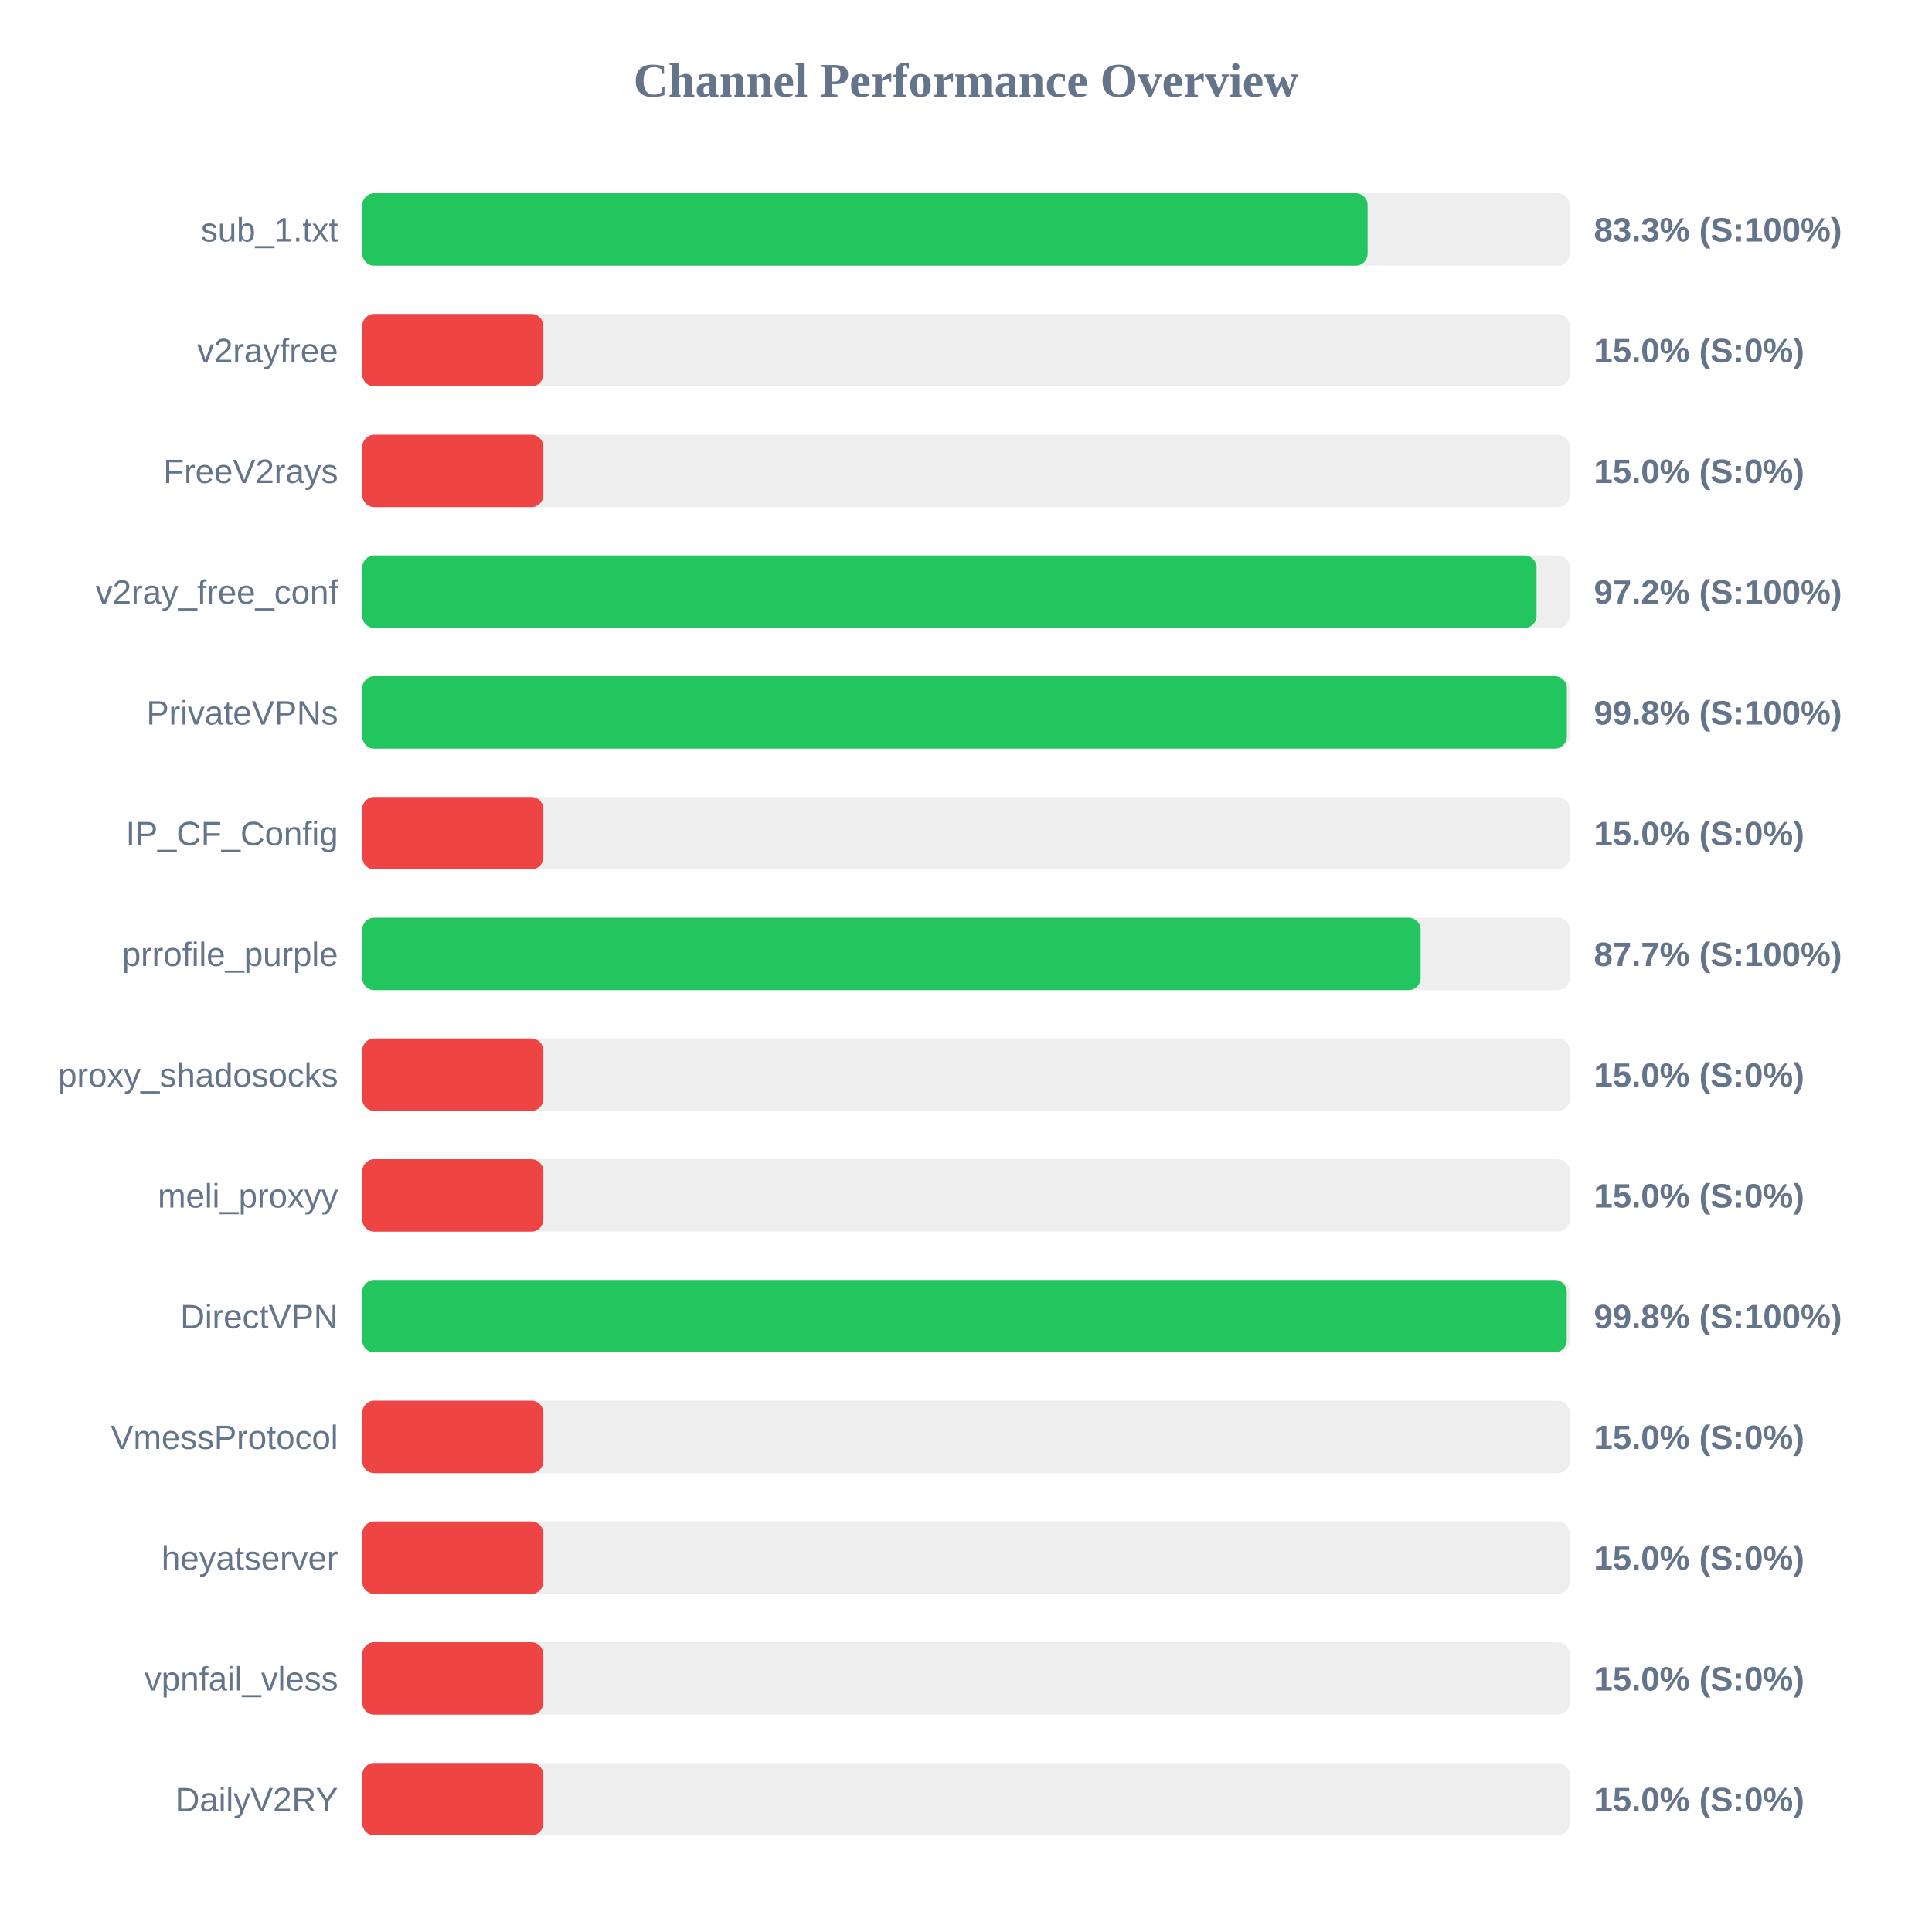
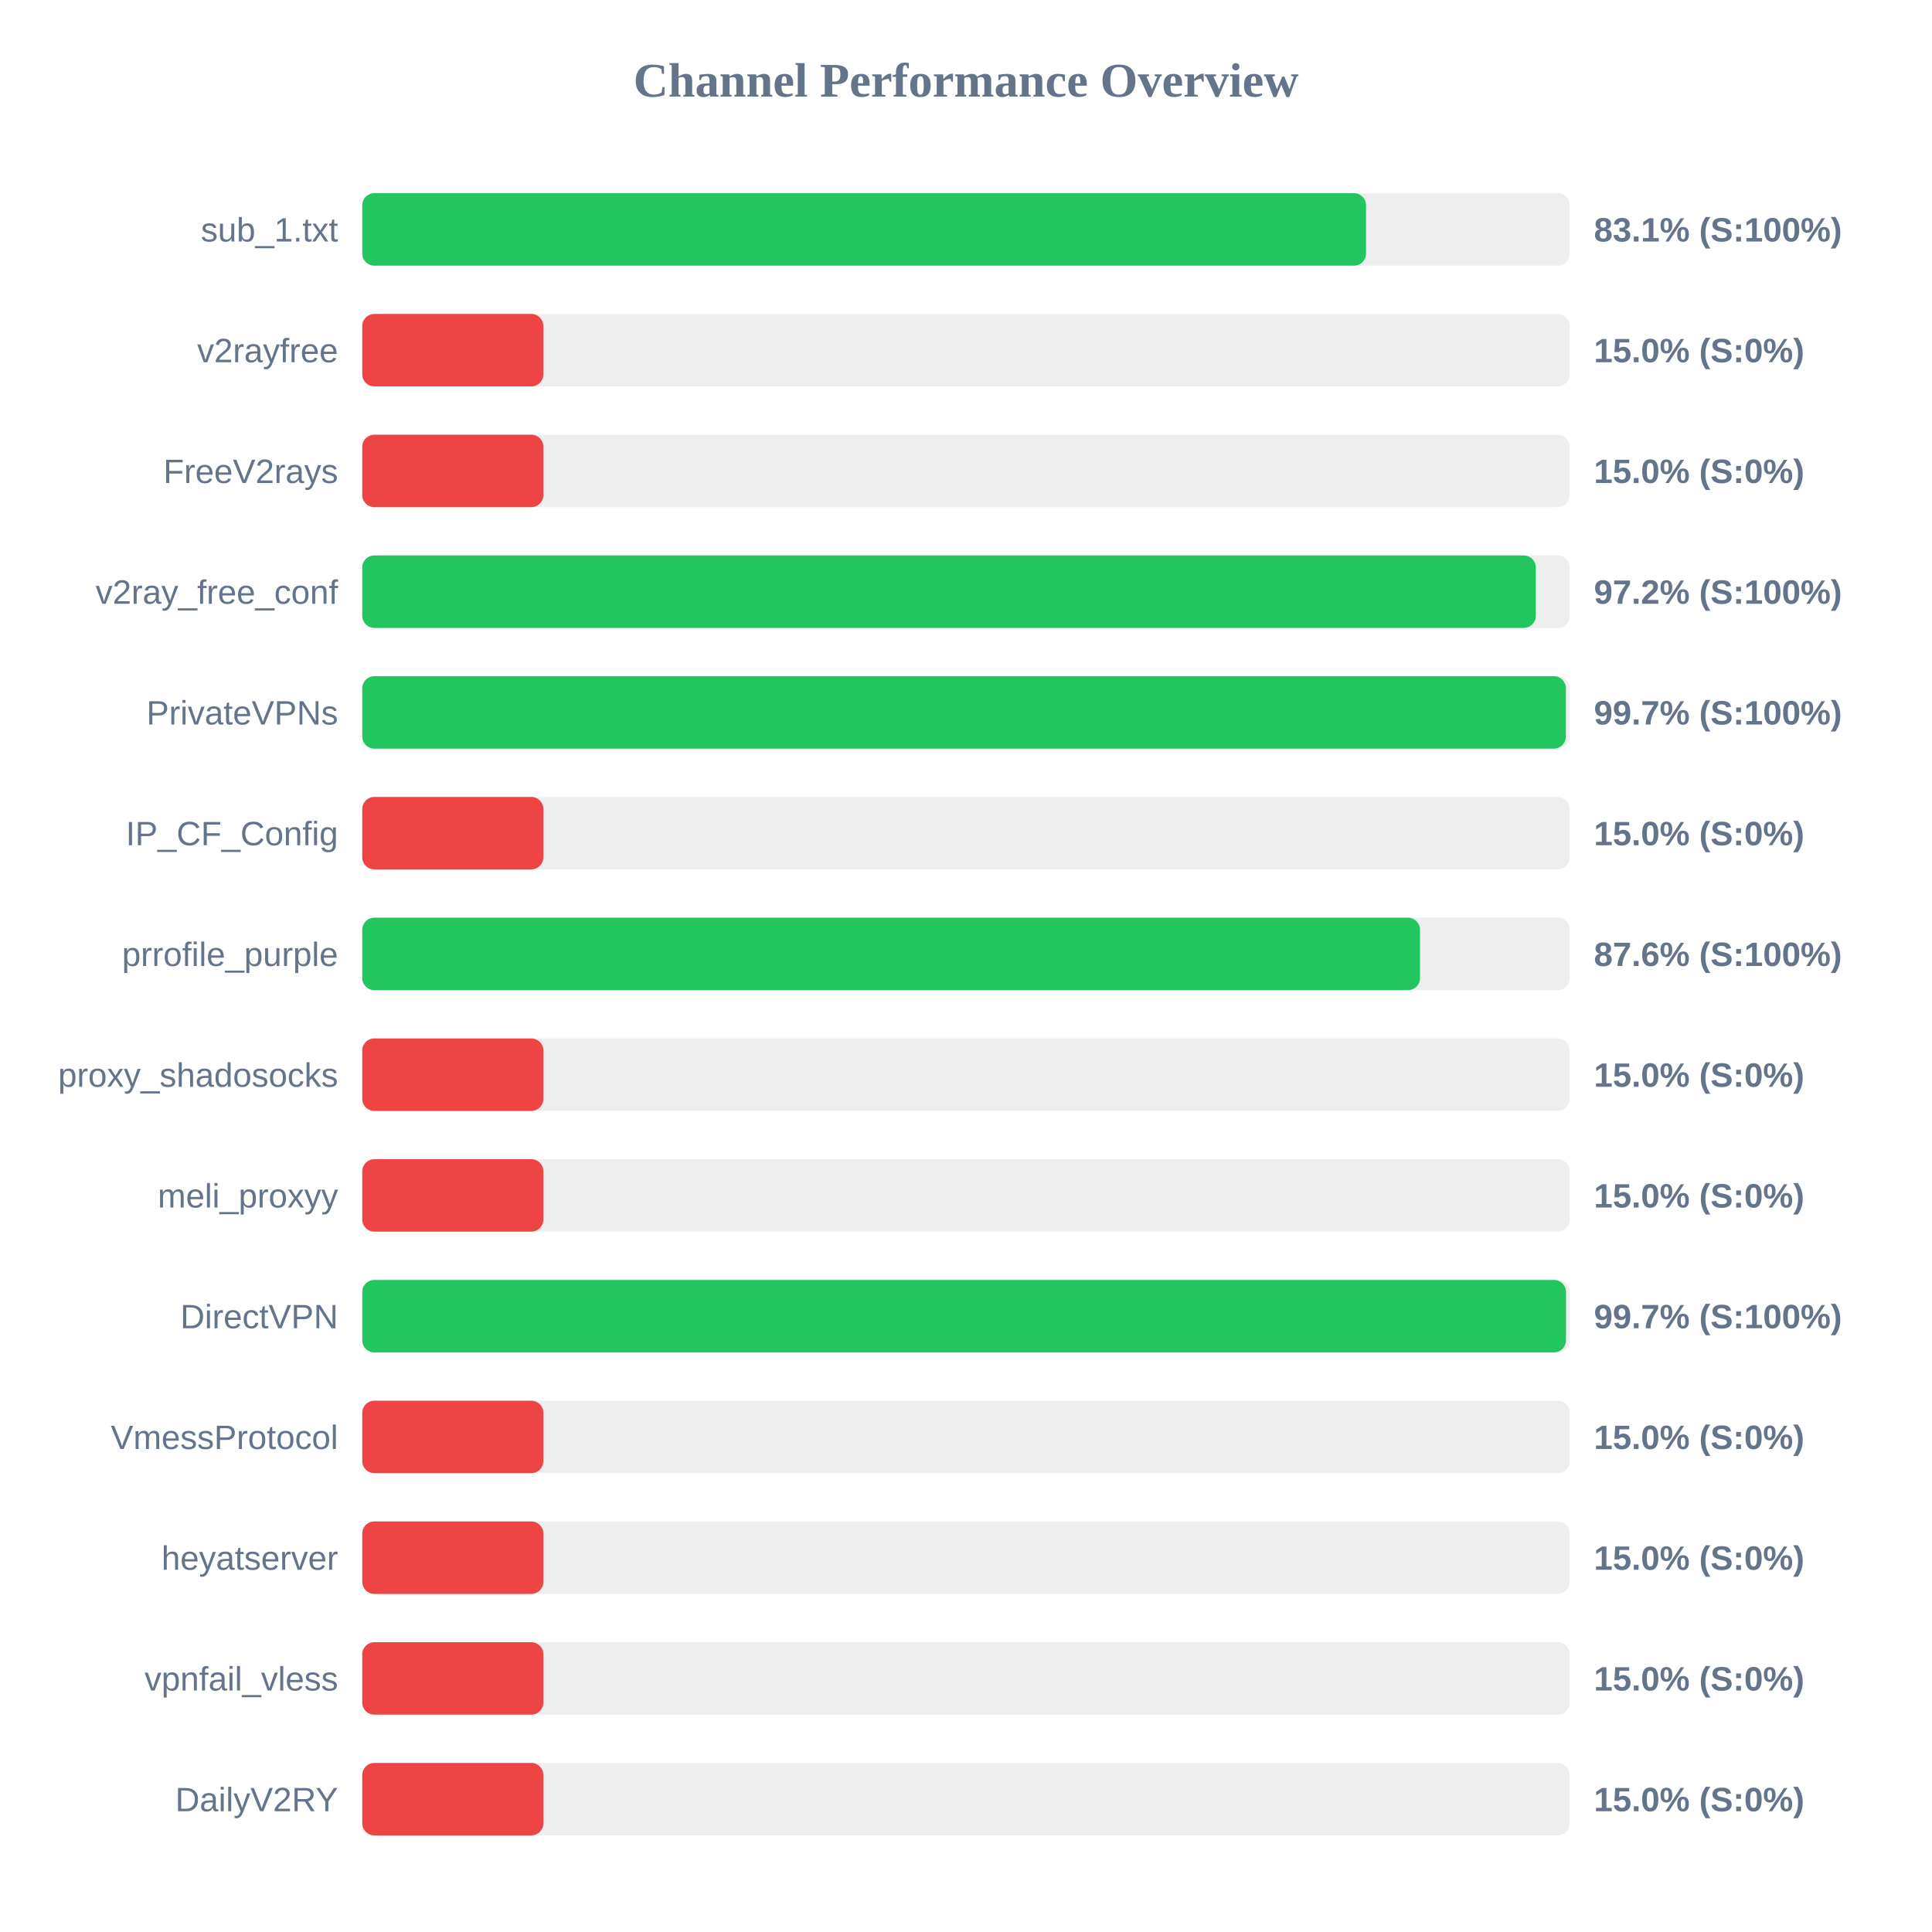
<svg xmlns="http://www.w3.org/2000/svg" width="800" height="800" version="1.1">
  <style>
        .row { font: 14px Arial; fill: #64748b; }
        .score { font: bold 14px Arial; fill: #64748b; }
    </style>
  <text x="400" y="40" text-anchor="middle" font-size="20px" font-weight="bold" fill="#64748b">Channel Performance Overview</text>
  <rect x="150" y="80" width="500" height="30" fill="#eee" rx="5" />
-   <rect x="150" y="80" width="416.3" height="30" fill="#22c55e" rx="5" />
+   <rect x="150" y="80" width="415.65" height="30" fill="#22c55e" rx="5" />
  <text x="140" y="100" text-anchor="end" class="row">sub_1.txt</text>
-   <text x="660" y="100" text-anchor="start" class="score">83.3% (S:100%)</text>
+   <text x="660" y="100" text-anchor="start" class="score">83.1% (S:100%)</text>
  <rect x="150" y="130" width="500" height="30" fill="#eee" rx="5" />
  <rect x="150" y="130" width="75.0" height="30" fill="#ef4444" rx="5" />
  <text x="140" y="150" text-anchor="end" class="row">v2rayfree</text>
  <text x="660" y="150" text-anchor="start" class="score">15.0% (S:0%)</text>
  <rect x="150" y="180" width="500" height="30" fill="#eee" rx="5" />
  <rect x="150" y="180" width="75.0" height="30" fill="#ef4444" rx="5" />
  <text x="140" y="200" text-anchor="end" class="row">FreeV2rays</text>
  <text x="660" y="200" text-anchor="start" class="score">15.0% (S:0%)</text>
  <rect x="150" y="230" width="500" height="30" fill="#eee" rx="5" />
-   <rect x="150" y="230" width="486.25" height="30" fill="#22c55e" rx="5" />
+   <rect x="150" y="230" width="485.95" height="30" fill="#22c55e" rx="5" />
  <text x="140" y="250" text-anchor="end" class="row">v2ray_free_conf</text>
  <text x="660" y="250" text-anchor="start" class="score">97.2% (S:100%)</text>
  <rect x="150" y="280" width="500" height="30" fill="#eee" rx="5" />
-   <rect x="150" y="280" width="498.8" height="30" fill="#22c55e" rx="5" />
+   <rect x="150" y="280" width="498.4" height="30" fill="#22c55e" rx="5" />
  <text x="140" y="300" text-anchor="end" class="row">PrivateVPNs</text>
-   <text x="660" y="300" text-anchor="start" class="score">99.8% (S:100%)</text>
+   <text x="660" y="300" text-anchor="start" class="score">99.7% (S:100%)</text>
  <rect x="150" y="330" width="500" height="30" fill="#eee" rx="5" />
  <rect x="150" y="330" width="75.0" height="30" fill="#ef4444" rx="5" />
  <text x="140" y="350" text-anchor="end" class="row">IP_CF_Config</text>
  <text x="660" y="350" text-anchor="start" class="score">15.0% (S:0%)</text>
  <rect x="150" y="380" width="500" height="30" fill="#eee" rx="5" />
-   <rect x="150" y="380" width="438.25" height="30" fill="#22c55e" rx="5" />
+   <rect x="150" y="380" width="438.0" height="30" fill="#22c55e" rx="5" />
  <text x="140" y="400" text-anchor="end" class="row">prrofile_purple</text>
-   <text x="660" y="400" text-anchor="start" class="score">87.7% (S:100%)</text>
+   <text x="660" y="400" text-anchor="start" class="score">87.6% (S:100%)</text>
  <rect x="150" y="430" width="500" height="30" fill="#eee" rx="5" />
  <rect x="150" y="430" width="75.0" height="30" fill="#ef4444" rx="5" />
  <text x="140" y="450" text-anchor="end" class="row">proxy_shadosocks</text>
  <text x="660" y="450" text-anchor="start" class="score">15.0% (S:0%)</text>
  <rect x="150" y="480" width="500" height="30" fill="#eee" rx="5" />
  <rect x="150" y="480" width="75.0" height="30" fill="#ef4444" rx="5" />
  <text x="140" y="500" text-anchor="end" class="row">meli_proxyy</text>
  <text x="660" y="500" text-anchor="start" class="score">15.0% (S:0%)</text>
  <rect x="150" y="530" width="500" height="30" fill="#eee" rx="5" />
-   <rect x="150" y="530" width="498.75" height="30" fill="#22c55e" rx="5" />
+   <rect x="150" y="530" width="498.45" height="30" fill="#22c55e" rx="5" />
  <text x="140" y="550" text-anchor="end" class="row">DirectVPN</text>
-   <text x="660" y="550" text-anchor="start" class="score">99.8% (S:100%)</text>
+   <text x="660" y="550" text-anchor="start" class="score">99.7% (S:100%)</text>
  <rect x="150" y="580" width="500" height="30" fill="#eee" rx="5" />
  <rect x="150" y="580" width="75.0" height="30" fill="#ef4444" rx="5" />
  <text x="140" y="600" text-anchor="end" class="row">VmessProtocol</text>
  <text x="660" y="600" text-anchor="start" class="score">15.0% (S:0%)</text>
  <rect x="150" y="630" width="500" height="30" fill="#eee" rx="5" />
  <rect x="150" y="630" width="75.0" height="30" fill="#ef4444" rx="5" />
  <text x="140" y="650" text-anchor="end" class="row">heyatserver</text>
  <text x="660" y="650" text-anchor="start" class="score">15.0% (S:0%)</text>
  <rect x="150" y="680" width="500" height="30" fill="#eee" rx="5" />
  <rect x="150" y="680" width="75.0" height="30" fill="#ef4444" rx="5" />
  <text x="140" y="700" text-anchor="end" class="row">vpnfail_vless</text>
  <text x="660" y="700" text-anchor="start" class="score">15.0% (S:0%)</text>
  <rect x="150" y="730" width="500" height="30" fill="#eee" rx="5" />
  <rect x="150" y="730" width="75.0" height="30" fill="#ef4444" rx="5" />
  <text x="140" y="750" text-anchor="end" class="row">DailyV2RY</text>
  <text x="660" y="750" text-anchor="start" class="score">15.0% (S:0%)</text>
</svg>
